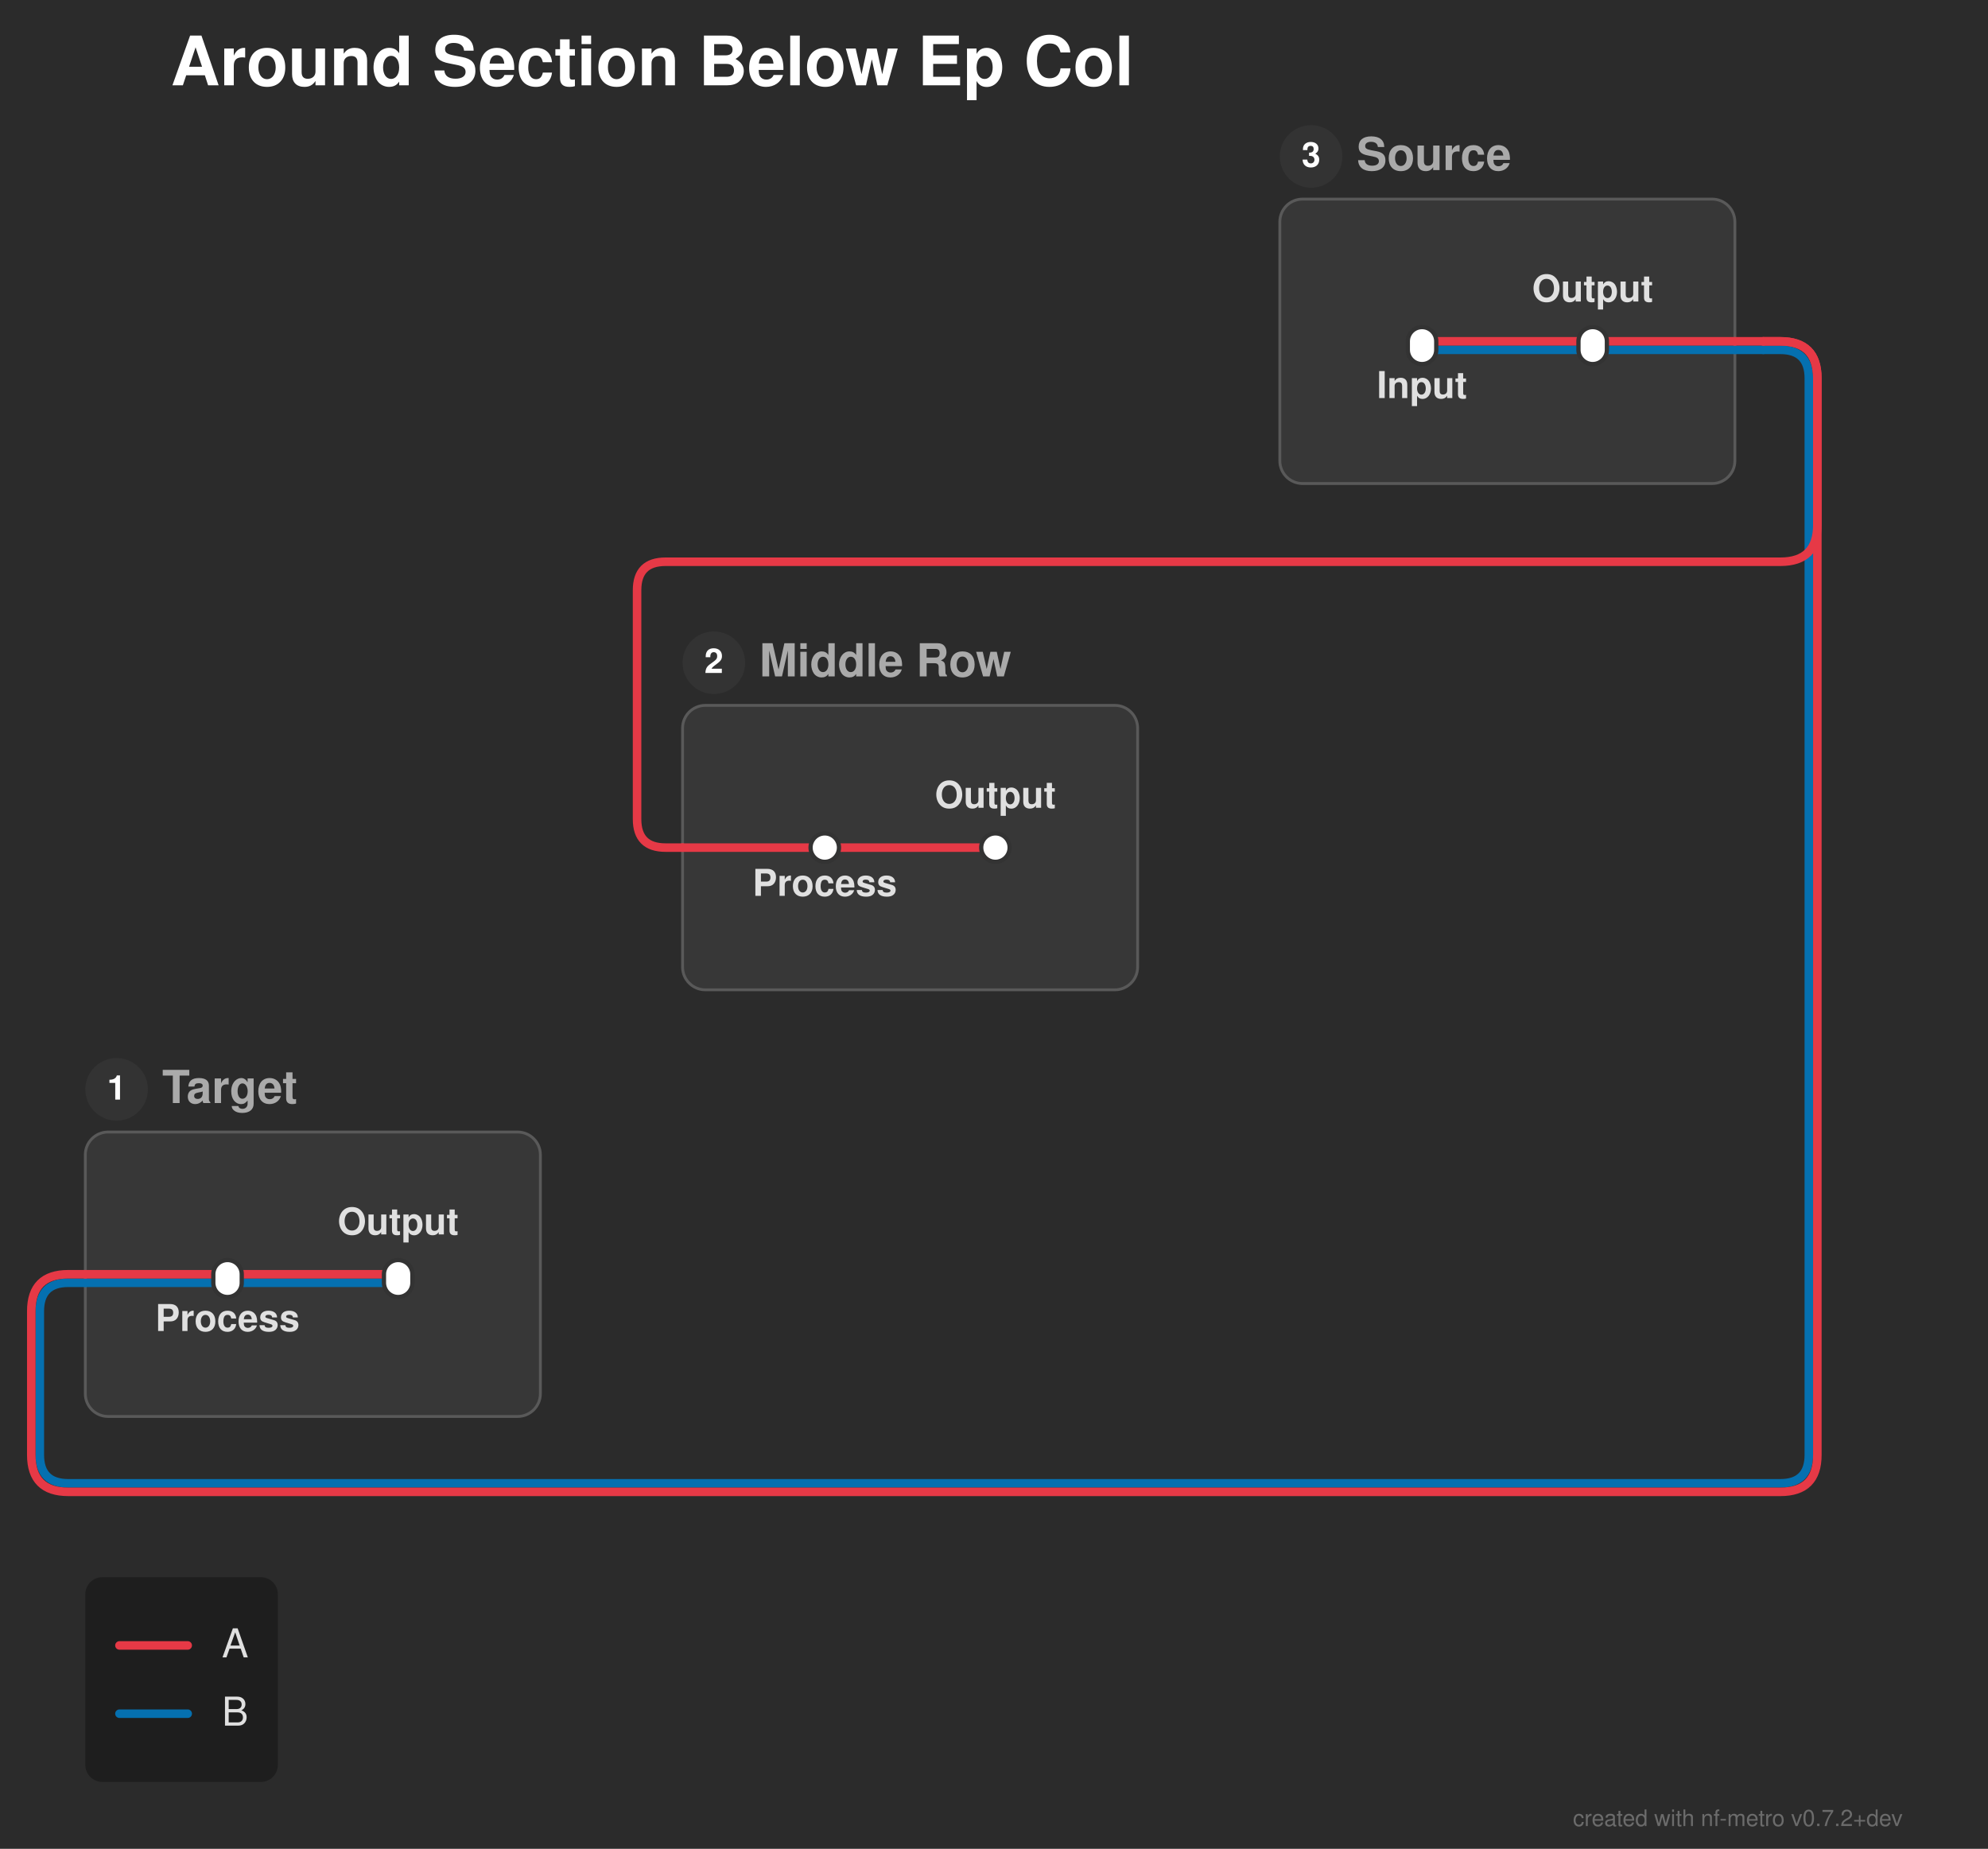
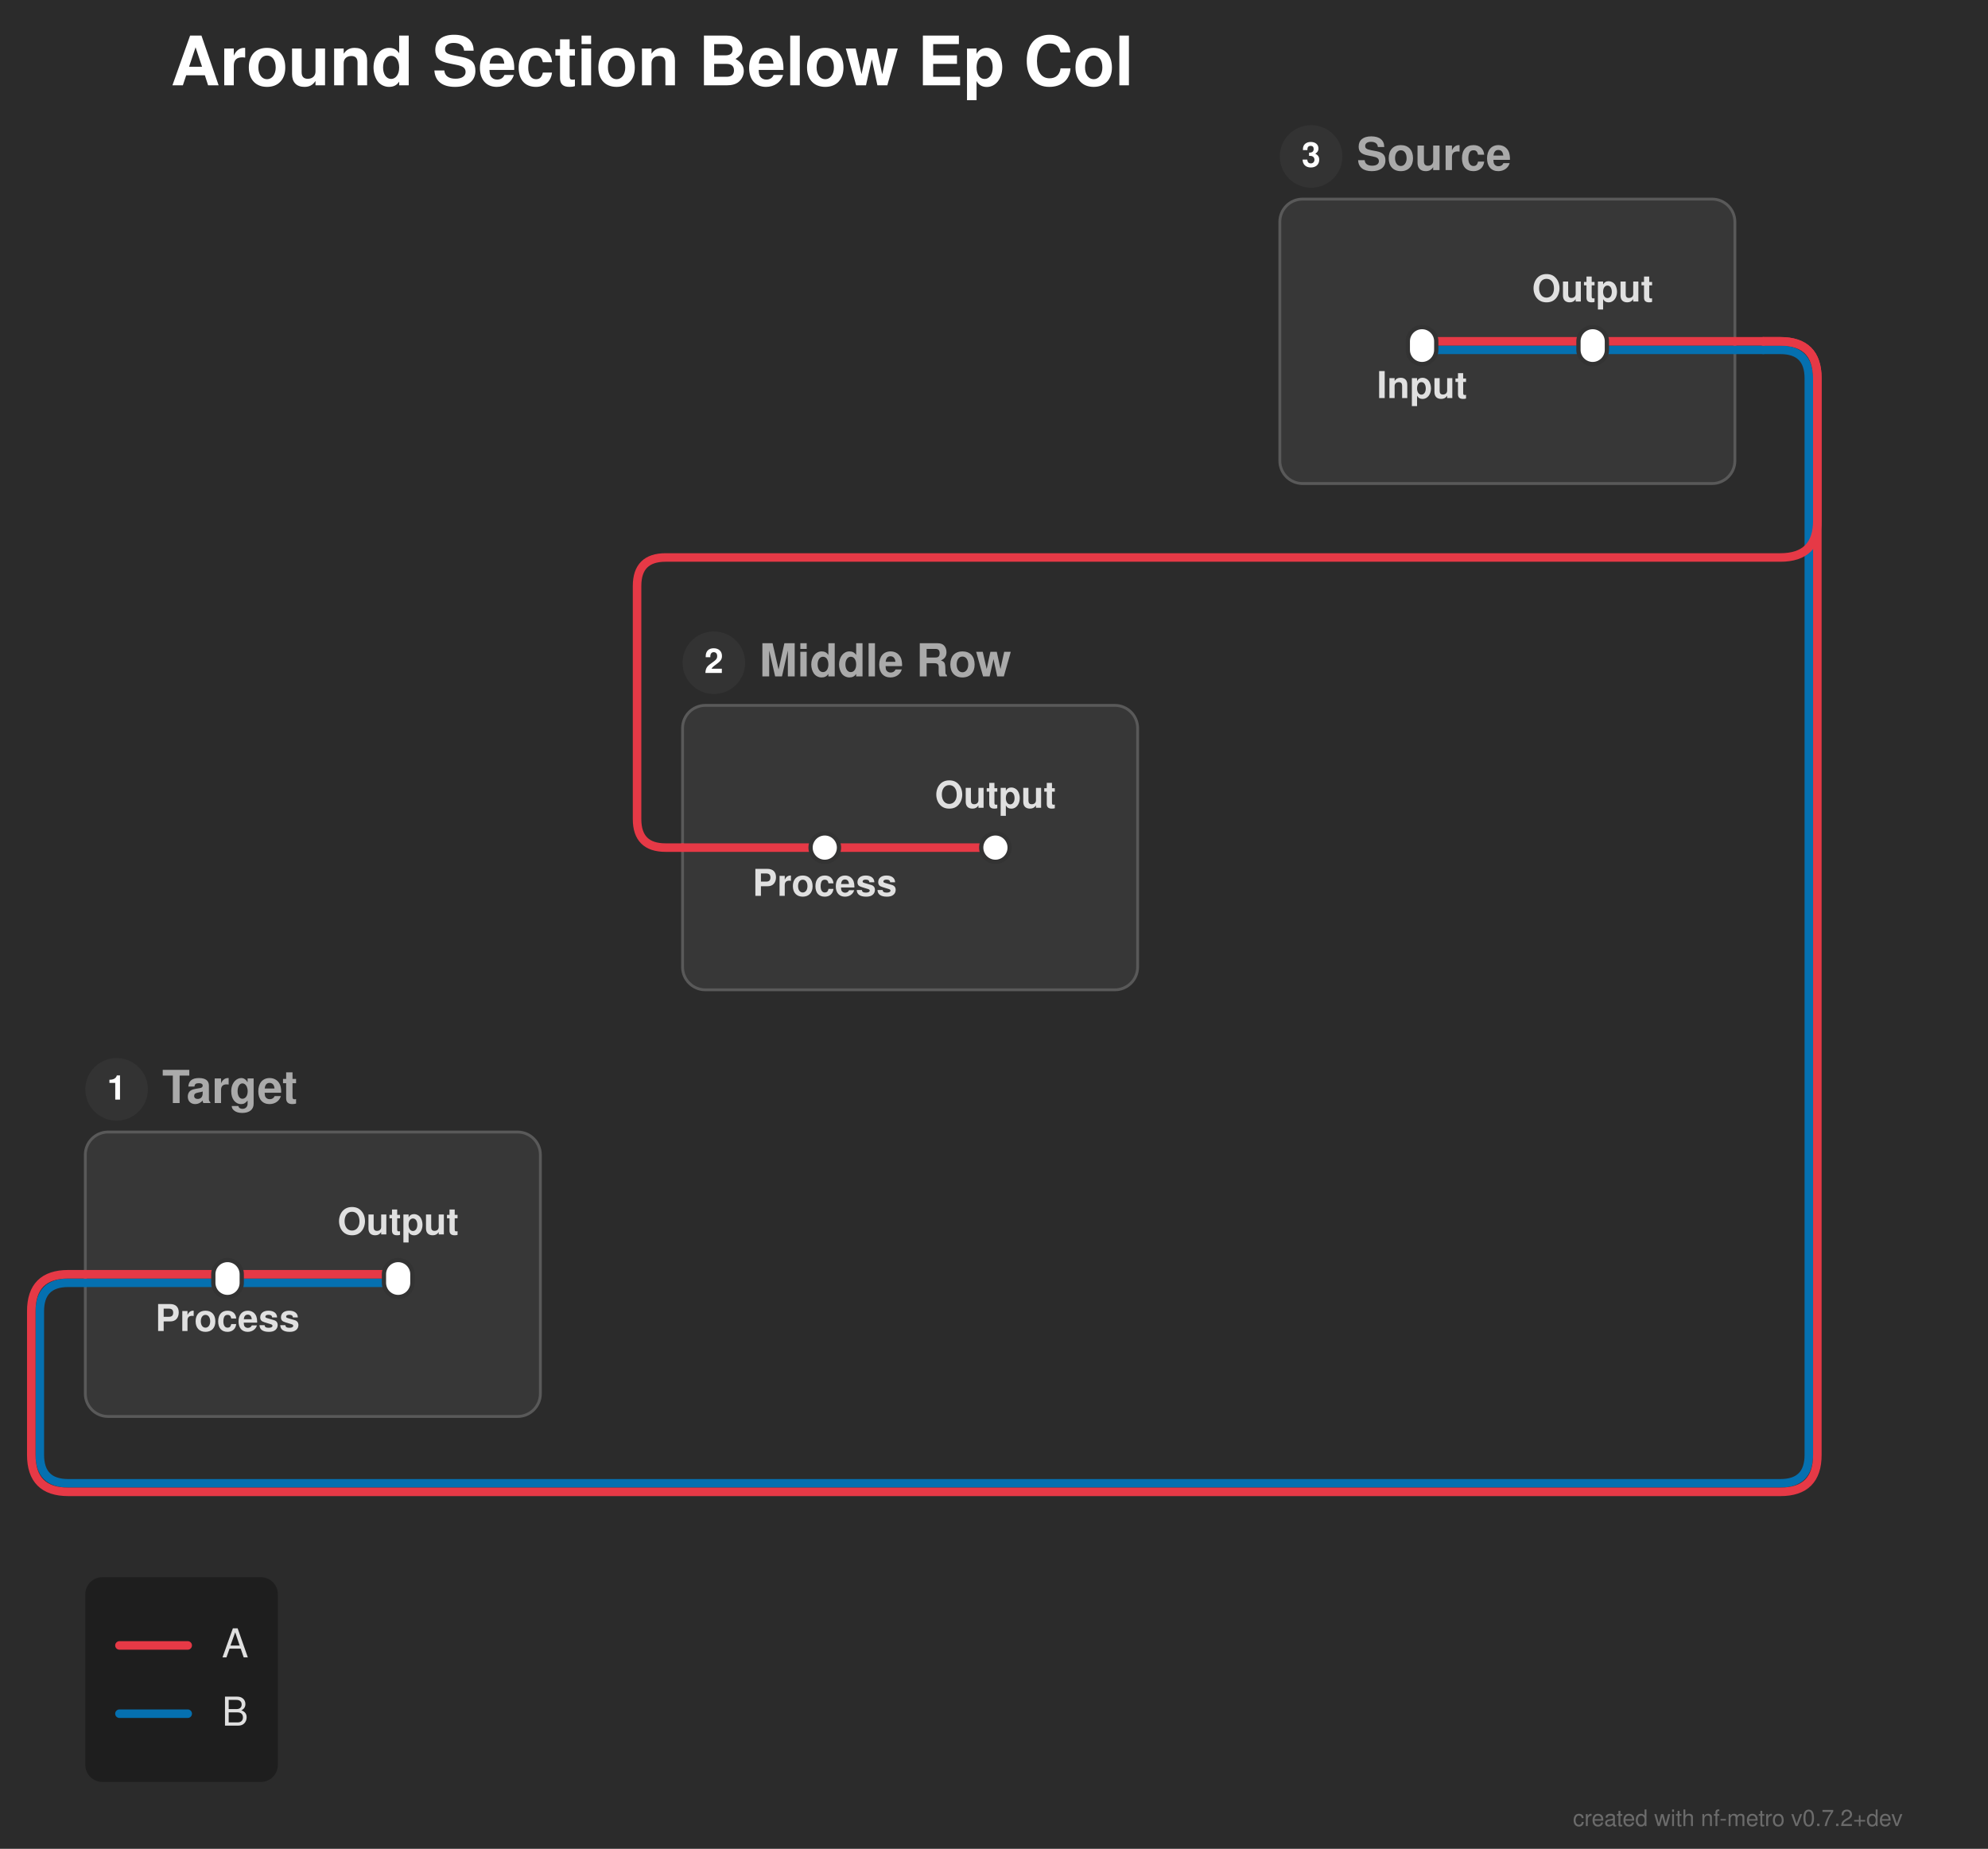
<svg xmlns="http://www.w3.org/2000/svg" width="699" height="650" viewBox="0 0 699 650">
  <defs>
</defs>
  <rect x="0" y="0" width="699" height="650" fill="#2b2b2b" />
  <text x="60.0" y="30.0" font-size="24.0" fill="#ffffff" font-family="'Helvetica Neue', Helvetica, Arial, sans-serif" font-weight="bold" class="nf-metro-title">Around Section Below Ep Col</text>
  <rect x="450.0" y="70.0" width="160.0" height="100.0" rx="8" ry="8" fill="#373737" stroke="#595959" stroke-width="1.0" class="nf-metro-section-box" data-section-id="source" data-section-lines="a,b" />
  <circle cx="461.0" cy="55.0" r="11" fill="#333333" class="nf-metro-section-num-circle" data-section-id="source" />
  <text x="461.0" y="55.0" font-size="12" fill="#ffffff" font-family="'Helvetica Neue', Helvetica, Arial, sans-serif" font-weight="bold" text-anchor="middle" dy="0.3em" data-section-id="source">3</text>
  <text x="477.0" y="55.0" font-size="16.0" fill="#aaaaaa" font-family="'Helvetica Neue', Helvetica, Arial, sans-serif" font-weight="bold" dy="0.3em" class="nf-metro-section-label" data-section-id="source">Source</text>
  <rect x="240.0" y="248.0" width="160.0" height="100.0" rx="8" ry="8" fill="#373737" stroke="#595959" stroke-width="1.0" class="nf-metro-section-box" data-section-id="middle" data-section-lines="a" />
  <circle cx="251.0" cy="233.0" r="11" fill="#333333" class="nf-metro-section-num-circle" data-section-id="middle" />
  <text x="251.0" y="233.0" font-size="12" fill="#ffffff" font-family="'Helvetica Neue', Helvetica, Arial, sans-serif" font-weight="bold" text-anchor="middle" dy="0.3em" data-section-id="middle">2</text>
  <text x="267.0" y="233.0" font-size="16.0" fill="#aaaaaa" font-family="'Helvetica Neue', Helvetica, Arial, sans-serif" font-weight="bold" dy="0.3em" class="nf-metro-section-label" data-section-id="middle">Middle Row</text>
  <rect x="30.0" y="398.0" width="160.0" height="100.0" rx="8" ry="8" fill="#373737" stroke="#595959" stroke-width="1.0" class="nf-metro-section-box" data-section-id="target" data-section-lines="a,b" />
  <circle cx="41.0" cy="383.0" r="11" fill="#333333" class="nf-metro-section-num-circle" data-section-id="target" />
  <text x="41.0" y="383.0" font-size="12" fill="#ffffff" font-family="'Helvetica Neue', Helvetica, Arial, sans-serif" font-weight="bold" text-anchor="middle" dy="0.3em" data-section-id="target">1</text>
  <text x="57.0" y="383.0" font-size="16.0" fill="#aaaaaa" font-family="'Helvetica Neue', Helvetica, Arial, sans-serif" font-weight="bold" dy="0.3em" class="nf-metro-section-label" data-section-id="target">Target</text>
  <path d="M500.0,123.0 L560.0,123.0" stroke="#0570b0" stroke-width="3.0" stroke-linecap="round" class="metro-line-b" data-line-id="b" />
  <path d="M80.0,451.0 L140.0,451.0" stroke="#0570b0" stroke-width="3.0" stroke-linecap="round" class="metro-line-b" data-line-id="b" />
  <path d="M560.0,123.0 L610.0,123.0" stroke="#0570b0" stroke-width="3.0" stroke-linecap="round" class="metro-line-b" data-line-id="b" />
  <path d="M30.0,451.0 L80.0,451.0" stroke="#0570b0" stroke-width="3.0" stroke-linecap="round" class="metro-line-b" data-line-id="b" />
  <path d="M610.0,123.0 L620.0,123.0" stroke="#0570b0" stroke-width="3.0" stroke-linecap="round" class="metro-line-b" data-line-id="b" />
  <path d="M620.0,123.0 L626.0,123.0 Q636.0,123.0,636.0,133.0 L636.0,511.5 Q636.0,521.5,626.0,521.5 L24.0,521.5 Q14.0,521.5,14.0,511.5 L14.0,461.0 Q14.0,451.0,24.0,451.0 L30.0,451.0" stroke="#0570b0" stroke-width="3.0" fill="none" stroke-linecap="round" stroke-linejoin="round" class="metro-line-b" data-line-id="b" />
  <path d="M500.0,120.0 L560.0,120.0" stroke="#e63946" stroke-width="3.0" stroke-linecap="round" class="metro-line-a" data-line-id="a" />
  <path d="M290.0,298.0 L350.0,298.0" stroke="#e63946" stroke-width="3.0" stroke-linecap="round" class="metro-line-a" data-line-id="a" />
  <path d="M80.0,448.0 L140.0,448.0" stroke="#e63946" stroke-width="3.0" stroke-linecap="round" class="metro-line-a" data-line-id="a" />
  <path d="M560.0,120.0 L610.0,120.0" stroke="#e63946" stroke-width="3.0" stroke-linecap="round" class="metro-line-a" data-line-id="a" />
  <path d="M30.0,448.0 L80.0,448.0" stroke="#e63946" stroke-width="3.0" stroke-linecap="round" class="metro-line-a" data-line-id="a" />
  <path d="M240.0,298.0 L290.0,298.0" stroke="#e63946" stroke-width="3.0" stroke-linecap="round" class="metro-line-a" data-line-id="a" />
  <path d="M610.0,120.0 L620.0,120.0" stroke="#e63946" stroke-width="3.0" stroke-linecap="round" class="metro-line-a" data-line-id="a" />
  <path d="M620.0,120.0 L626.0,120.0 Q639.0,120.0,639.0,133.0 L639.0,511.5 Q639.0,524.5,626.0,524.5 L24.0,524.5 Q11.0,524.5,11.0,511.5 L11.0,461.0 Q11.0,448.0,24.0,448.0 L30.0,448.0" stroke="#e63946" stroke-width="3.0" fill="none" stroke-linecap="round" stroke-linejoin="round" class="metro-line-a" data-line-id="a" />
-   <path d="M620.0,120.0 L626.0,120.0 Q639.0,120.0,639.0,133.0 L639.0,184.5 Q639.0,197.5,626.0,197.5 L234.0,197.5 Q224.0,197.5,224.0,207.5 L224.0,288.0 Q224.0,298.0,234.0,298.0 L240.0,298.0" stroke="#e63946" stroke-width="3.0" fill="none" stroke-linecap="round" stroke-linejoin="round" class="metro-line-a" data-line-id="a" />
+   <path d="M620.0,120.0 L626.0,120.0 Q639.0,120.0,639.0,133.0 L639.0,183.0 Q639.0,196.0,626.0,196.0 L234.0,196.0 Q224.0,196.0,224.0,206.0 L224.0,288.0 Q224.0,298.0,234.0,298.0 L240.0,298.0" stroke="#e63946" stroke-width="3.0" fill="none" stroke-linecap="round" stroke-linejoin="round" class="metro-line-a" data-line-id="a" />
  <rect x="495.0" y="115.0" width="10.0" height="13.0" rx="5.0" ry="5.0" fill="#ffffff" stroke="#333333" stroke-width="1.5" class="nf-metro-station" data-station-id="s1" data-station-lines="a,b" data-station-label="Input" data-section-id="source" data-section-name="Source" />
  <rect x="555.0" y="115.0" width="10.0" height="13.0" rx="5.0" ry="5.0" fill="#ffffff" stroke="#333333" stroke-width="1.5" class="nf-metro-station" data-station-id="s2" data-station-lines="a,b" data-station-label="Output" data-section-id="source" data-section-name="Source" />
  <rect x="285.0" y="293.0" width="10.0" height="10.0" rx="5.0" ry="5.0" fill="#ffffff" stroke="#333333" stroke-width="1.5" class="nf-metro-station" data-station-id="m1" data-station-lines="a" data-station-label="Process" data-section-id="middle" data-section-name="Middle Row" />
  <rect x="345.0" y="293.0" width="10.0" height="10.0" rx="5.0" ry="5.0" fill="#ffffff" stroke="#333333" stroke-width="1.5" class="nf-metro-station" data-station-id="m2" data-station-lines="a" data-station-label="Output" data-section-id="middle" data-section-name="Middle Row" />
  <rect x="75.0" y="443.0" width="10.0" height="13.0" rx="5.0" ry="5.0" fill="#ffffff" stroke="#333333" stroke-width="1.5" class="nf-metro-station" data-station-id="t1" data-station-lines="a,b" data-station-label="Process" data-section-id="target" data-section-name="Target" />
  <rect x="135.0" y="443.0" width="10.0" height="13.0" rx="5.0" ry="5.0" fill="#ffffff" stroke="#333333" stroke-width="1.5" class="nf-metro-station" data-station-id="t2" data-station-lines="a,b" data-station-label="Output" data-section-id="target" data-section-name="Target" />
  <text x="500.0" y="134.0" font-size="13.0" fill="#e0e0e0" font-family="'Helvetica Neue', Helvetica, Arial, sans-serif" font-weight="bold" text-anchor="middle" dominant-baseline="hanging" data-station-id="s1" class="nf-metro-station-label">Input</text>
  <text x="290.0" y="309.0" font-size="13.0" fill="#e0e0e0" font-family="'Helvetica Neue', Helvetica, Arial, sans-serif" font-weight="bold" text-anchor="middle" dominant-baseline="hanging" data-station-id="m1" class="nf-metro-station-label">Process</text>
  <text x="80.0" y="462.0" font-size="13.0" fill="#e0e0e0" font-family="'Helvetica Neue', Helvetica, Arial, sans-serif" font-weight="bold" text-anchor="middle" dominant-baseline="hanging" data-station-id="t1" class="nf-metro-station-label">Process</text>
  <text x="560.0" y="106.0" font-size="13.0" fill="#e0e0e0" font-family="'Helvetica Neue', Helvetica, Arial, sans-serif" font-weight="bold" text-anchor="middle" dominant-baseline="auto" data-station-id="s2" class="nf-metro-station-label">Output</text>
  <text x="350.0" y="284.0" font-size="13.0" fill="#e0e0e0" font-family="'Helvetica Neue', Helvetica, Arial, sans-serif" font-weight="bold" text-anchor="middle" dominant-baseline="auto" data-station-id="m2" class="nf-metro-station-label">Output</text>
  <text x="140.0" y="434.0" font-size="13.0" fill="#e0e0e0" font-family="'Helvetica Neue', Helvetica, Arial, sans-serif" font-weight="bold" text-anchor="middle" dominant-baseline="auto" data-station-id="t2" class="nf-metro-station-label">Output</text>
  <rect x="30.0" y="554.5" width="67.7" height="72.0" rx="6" ry="6" fill="rgba(0, 0, 0, 0.3)" />
  <path d="M42.0,578.5 L66.0,578.5" stroke="#e63946" stroke-width="3.0" stroke-linecap="round" />
  <text x="78.0" y="578.5" font-size="14.0" fill="#e0e0e0" font-family="'Helvetica Neue', Helvetica, Arial, sans-serif" dy="0.3em">A</text>
  <path d="M42.0,602.5 L66.0,602.5" stroke="#0570b0" stroke-width="3.0" stroke-linecap="round" />
  <text x="78.0" y="602.5" font-size="14.0" fill="#e0e0e0" font-family="'Helvetica Neue', Helvetica, Arial, sans-serif" dy="0.3em">B</text>
  <text x="669.0" y="642.0" font-size="8" fill="rgba(150, 150, 150, 0.6)" font-family="'Helvetica Neue', Helvetica, Arial, sans-serif" text-anchor="end">created with nf-metro v0.7.2+dev</text>
</svg>
